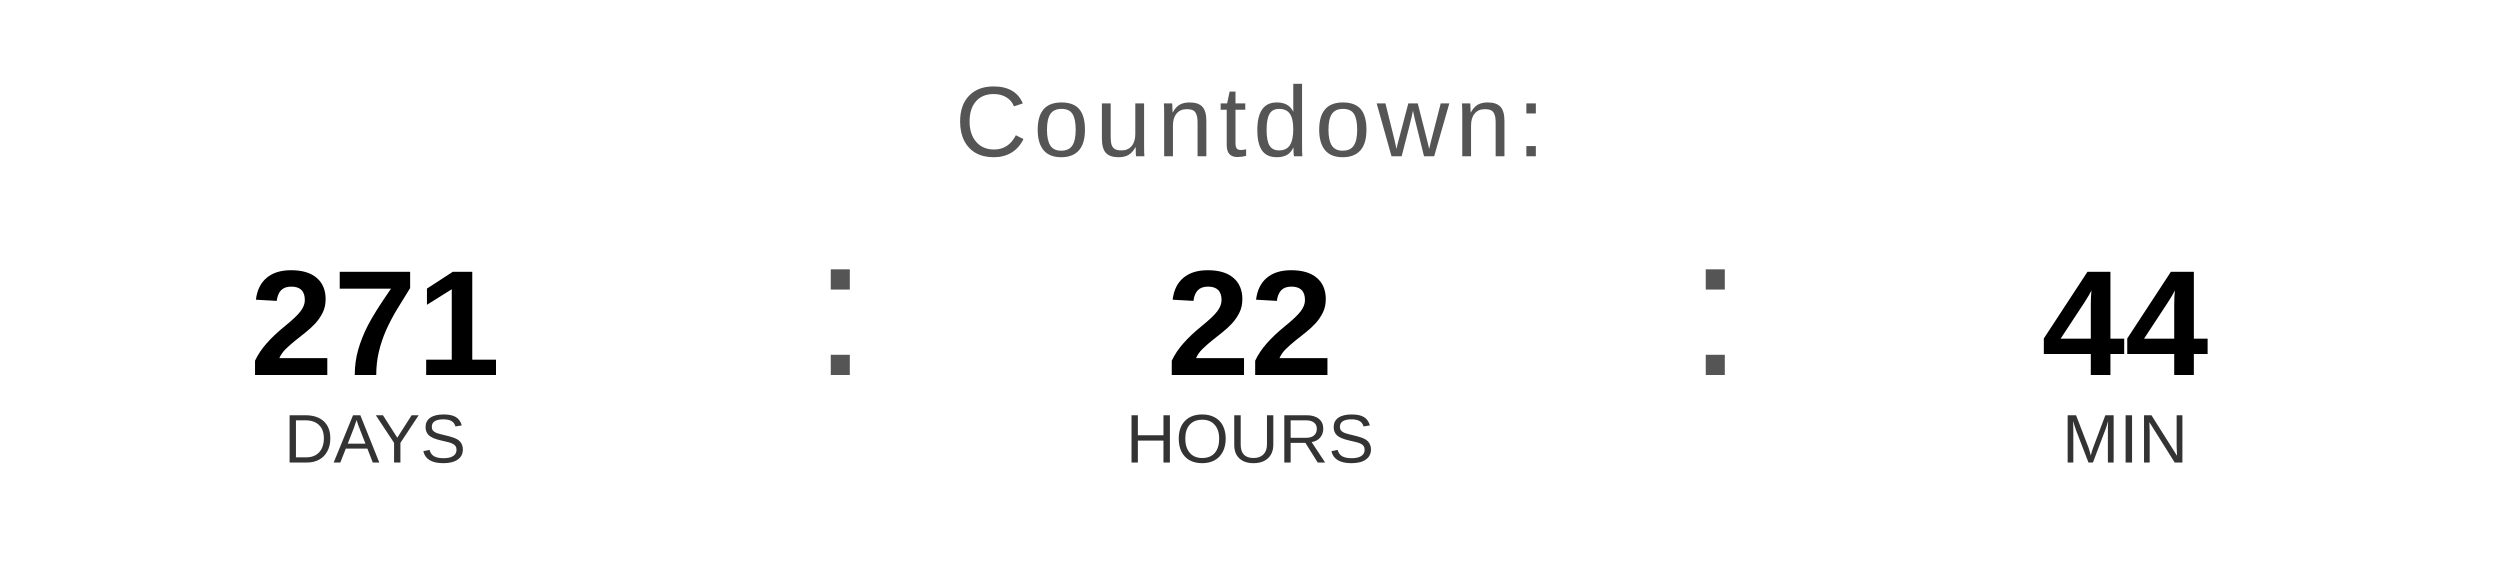
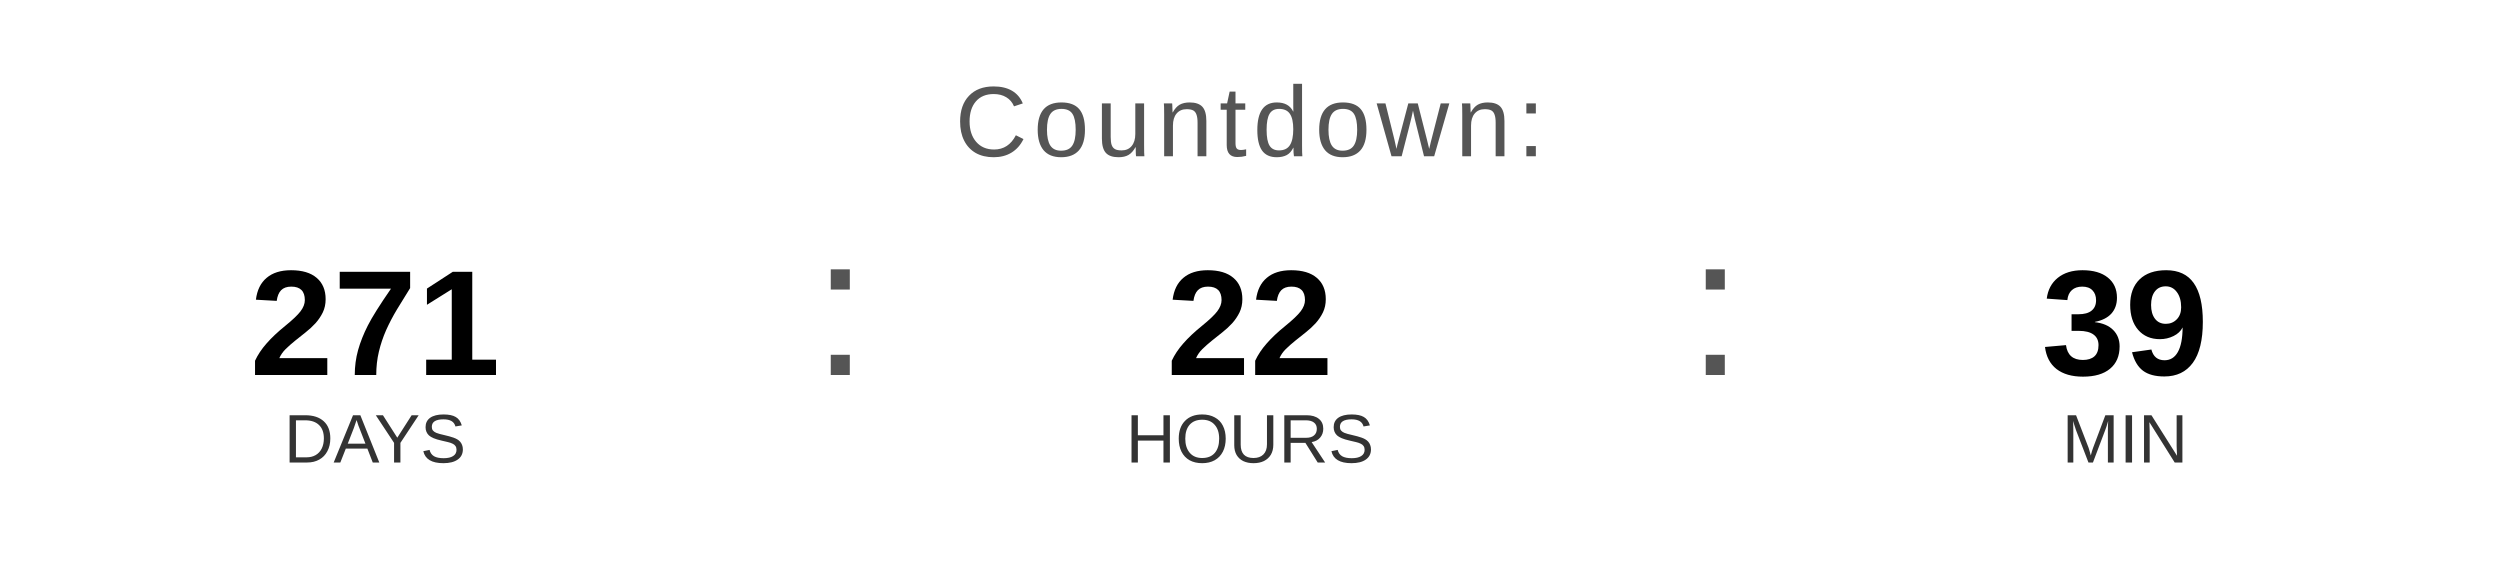
<svg xmlns="http://www.w3.org/2000/svg" width="400" height="90" viewBox="0 0 400 90">
  <text x="200" y="25" font-family="Arial, Helvetica, sans-serif" font-size="16" fill="#555555" text-anchor="middle" letter-spacing="1">
    Countdown:
  </text>
  <text x="60" y="60" font-family="Arial, Helvetica, sans-serif" font-size="24" font-weight="bold" fill="#000000" text-anchor="middle">271</text>
  <text x="60" y="74" font-family="Arial, Helvetica, sans-serif" font-size="11" fill="#333333" text-anchor="middle">DAYS</text>
  <text x="130" y="60" font-family="Arial, sans-serif" font-size="32" fill="#555555">:</text>
  <text x="200" y="60" font-family="Arial, Helvetica, sans-serif" font-size="24" font-weight="bold" fill="#000000" text-anchor="middle">22</text>
  <text x="200" y="74" font-family="Arial, Helvetica, sans-serif" font-size="11" fill="#333333" text-anchor="middle">HOURS</text>
  <text x="270" y="60" font-family="Arial, sans-serif" font-size="32" fill="#555555">:</text>
-   <text x="340" y="60" font-family="Arial, Helvetica, sans-serif" font-size="24" font-weight="bold" fill="#000000" text-anchor="middle">44</text>
+   <text x="340" y="60" font-family="Arial, Helvetica, sans-serif" font-size="24" font-weight="bold" fill="#000000" text-anchor="middle">39</text>
  <text x="340" y="74" font-family="Arial, Helvetica, sans-serif" font-size="11" fill="#333333" text-anchor="middle">MIN</text>
</svg>
